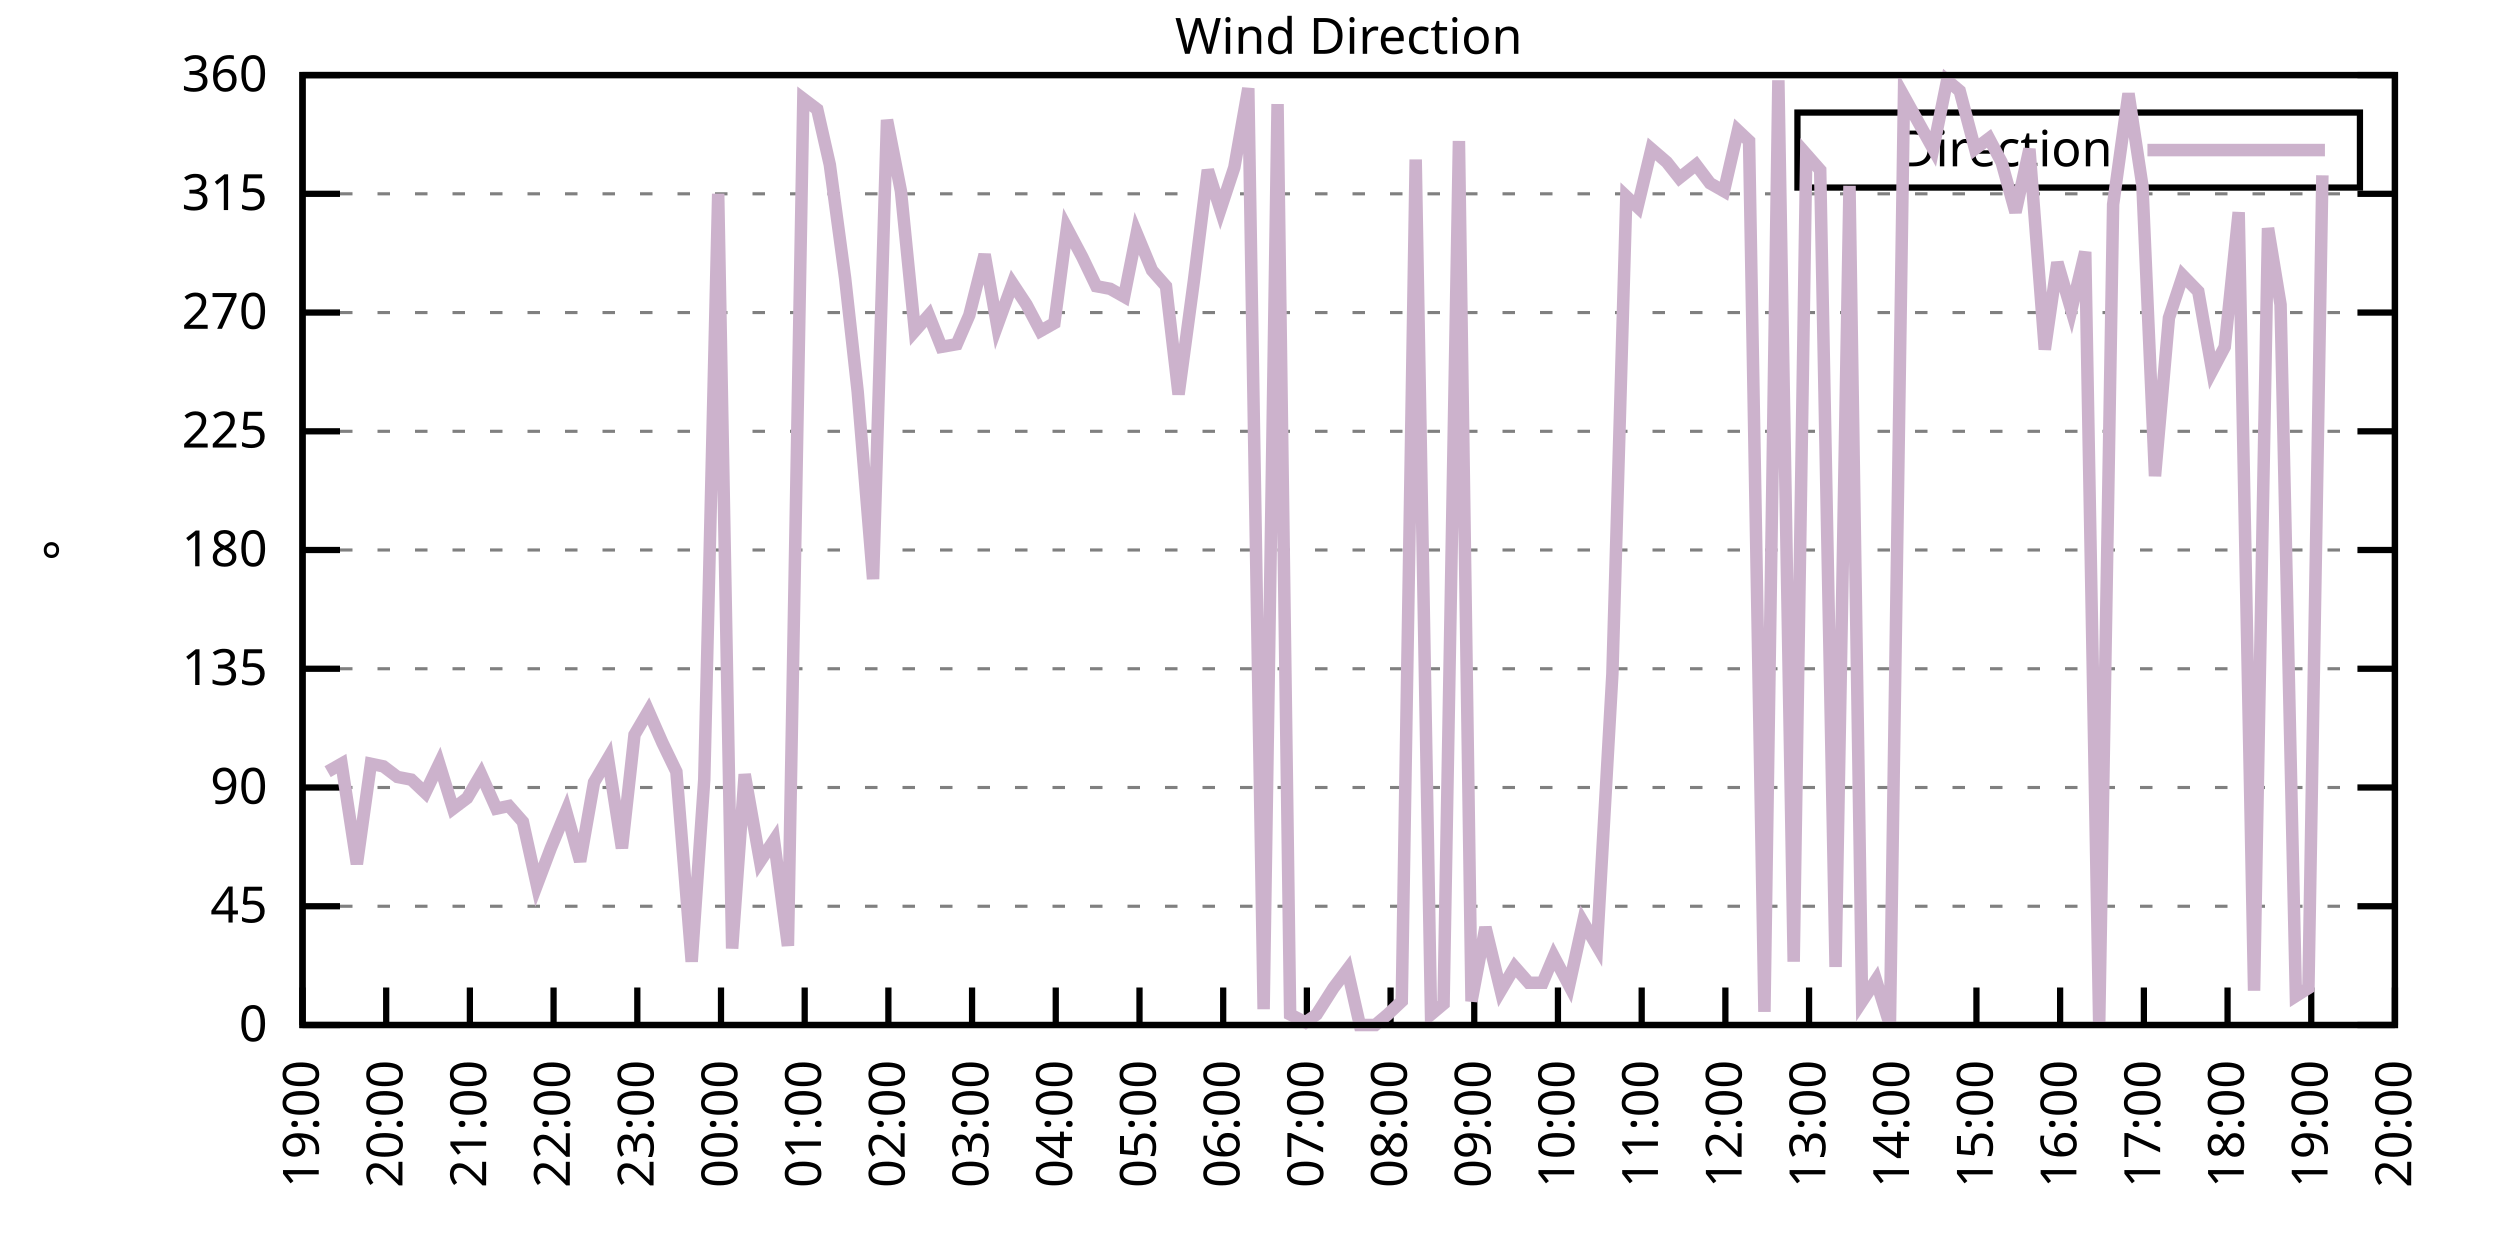
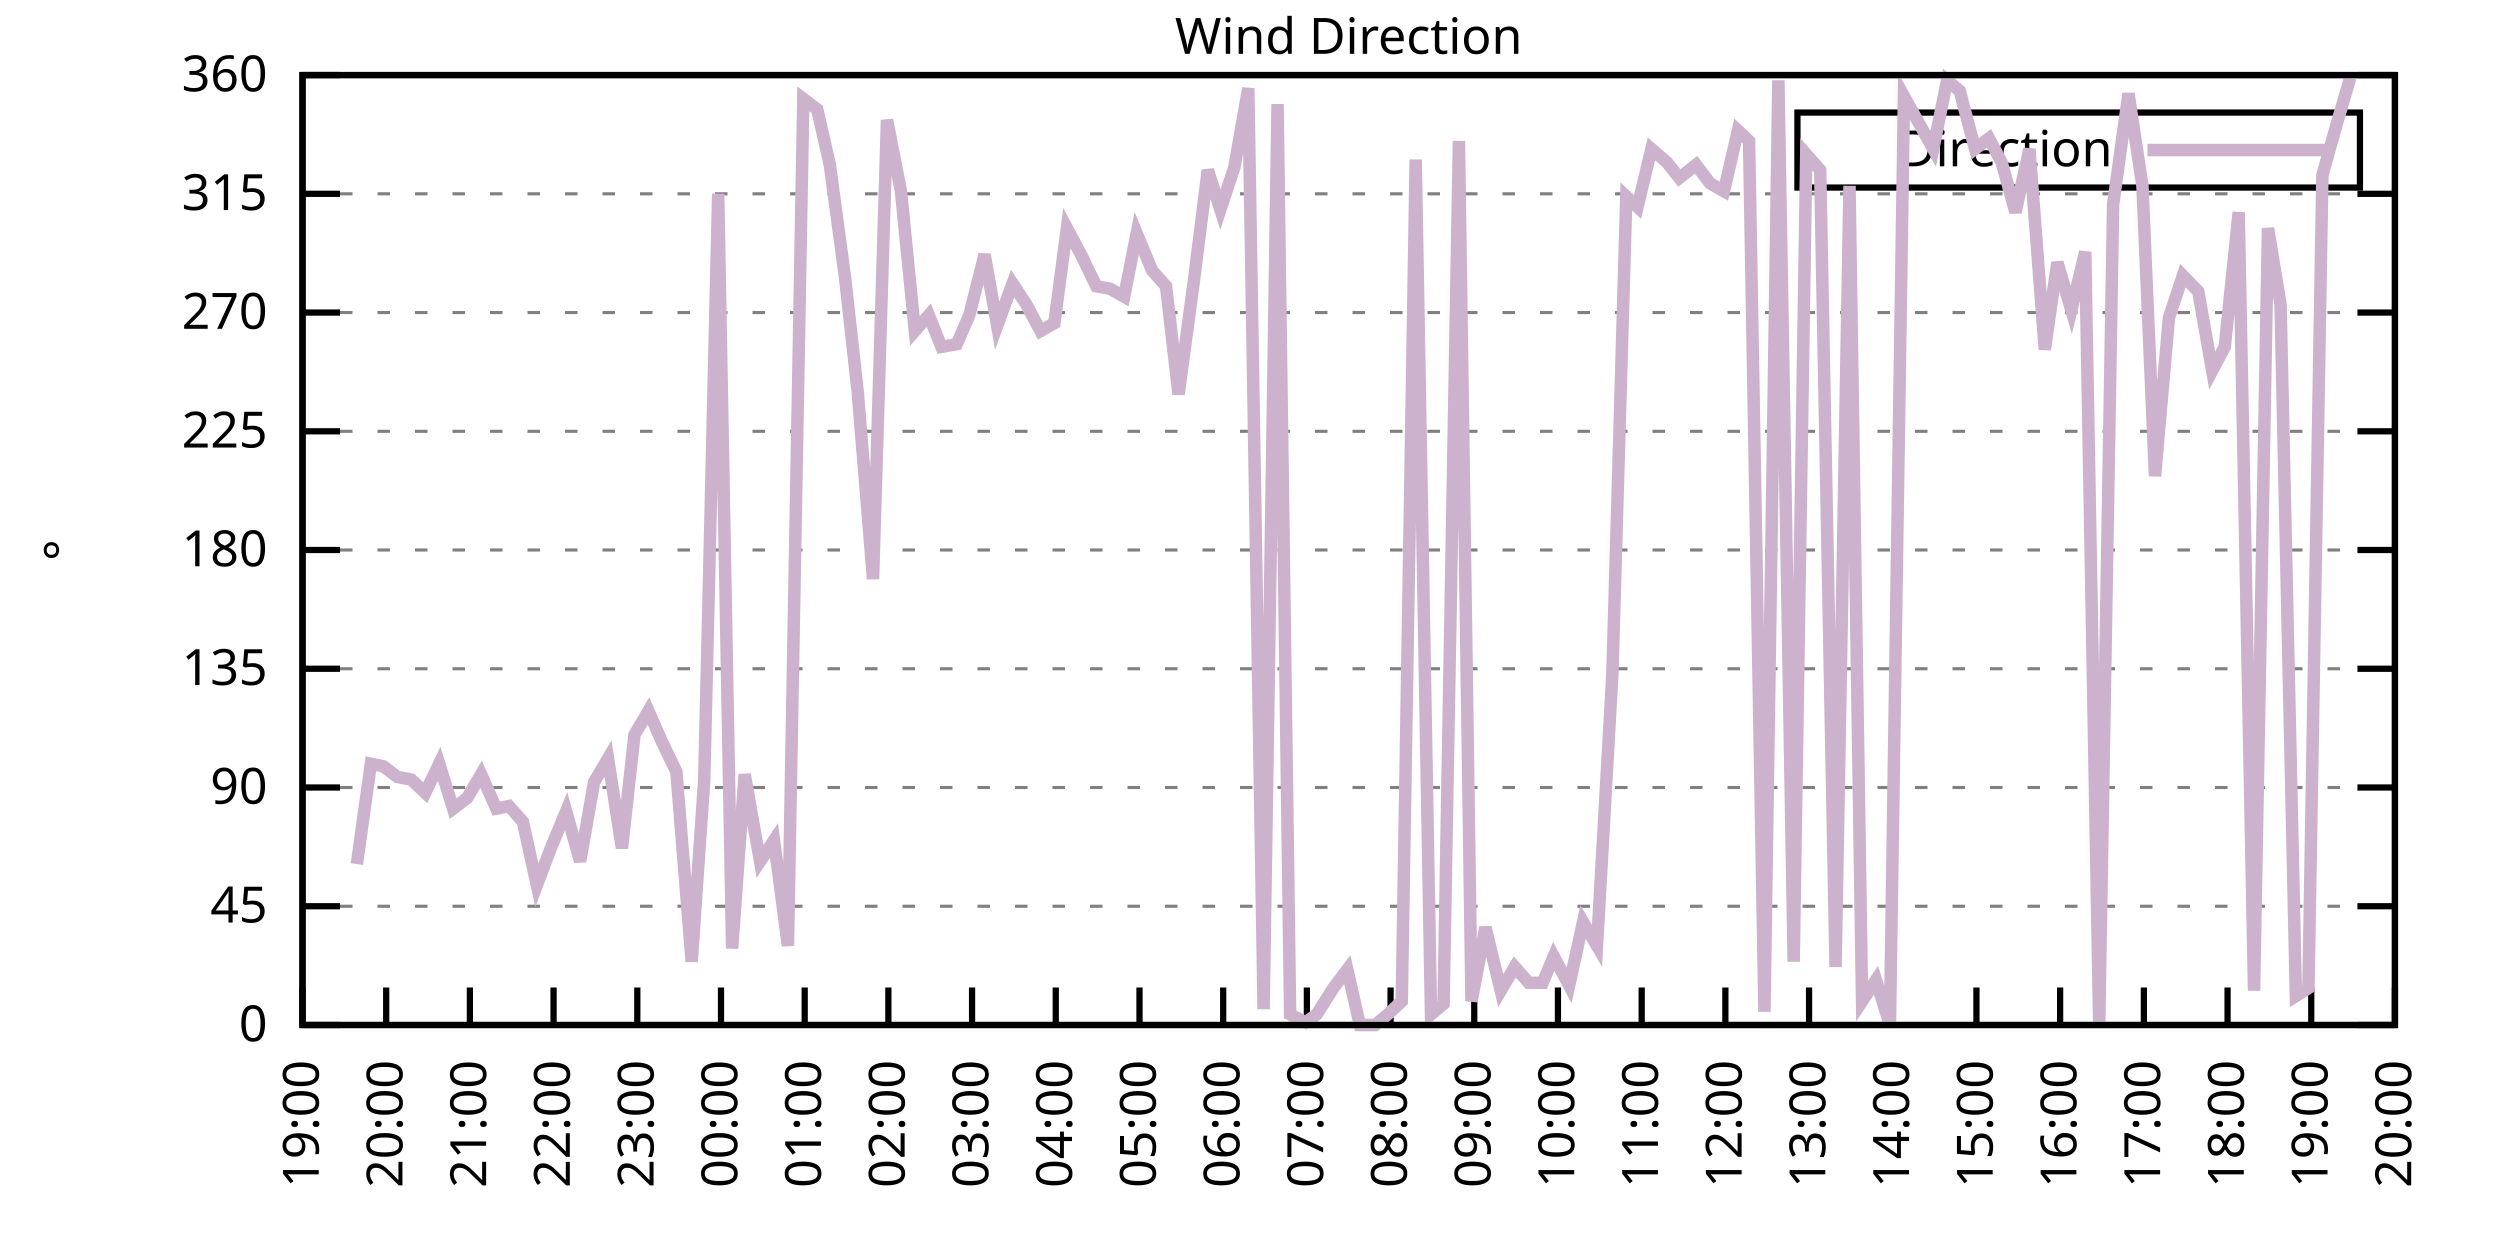
<svg xmlns="http://www.w3.org/2000/svg" xmlns:xlink="http://www.w3.org/1999/xlink" width="400" height="200" viewBox="0 0 400 200">
  <g id="gnuplot_canvas">
    <rect x="0" y="0" width="400" height="200" fill="none" />
    <defs>
      <circle id="gpDot" r="0.5" stroke-width="0.5" stroke="currentColor" />
      <path id="gpPt0" stroke-width="0.333" stroke="currentColor" d="M-1,0 h2 M0,-1 v2" />
      <path id="gpPt1" stroke-width="0.333" stroke="currentColor" d="M-1,-1 L1,1 M1,-1 L-1,1" />
      <path id="gpPt2" stroke-width="0.333" stroke="currentColor" d="M-1,0 L1,0 M0,-1 L0,1 M-1,-1 L1,1 M-1,1 L1,-1" />
      <rect id="gpPt3" stroke-width="0.333" stroke="currentColor" x="-1" y="-1" width="2" height="2" />
      <rect id="gpPt4" stroke-width="0.333" stroke="currentColor" fill="currentColor" x="-1" y="-1" width="2" height="2" />
      <circle id="gpPt5" stroke-width="0.333" stroke="currentColor" cx="0" cy="0" r="1" />
      <use xlink:href="#gpPt5" id="gpPt6" fill="currentColor" stroke="none" />
      <path id="gpPt7" stroke-width="0.333" stroke="currentColor" d="M0,-1.33 L-1.33,0.67 L1.33,0.67 z" />
      <use xlink:href="#gpPt7" id="gpPt8" fill="currentColor" stroke="none" />
      <use xlink:href="#gpPt7" id="gpPt9" stroke="currentColor" transform="rotate(180)" />
      <use xlink:href="#gpPt9" id="gpPt10" fill="currentColor" stroke="none" />
      <use xlink:href="#gpPt3" id="gpPt11" stroke="currentColor" transform="rotate(45)" />
      <use xlink:href="#gpPt11" id="gpPt12" fill="currentColor" stroke="none" />
      <path id="gpPt13" stroke-width="0.333" stroke="currentColor" d="M0,1.330 L1.265,0.411 L0.782,-1.067 L-0.782,-1.076 L-1.265,0.411 z" />
      <use xlink:href="#gpPt13" id="gpPt14" fill="currentColor" stroke="none" />
      <filter id="textbox" filterUnits="objectBoundingBox" x="0" y="0" height="1" width="1">
        <feFlood flood-color="white" flood-opacity="1" result="bgnd" />
        <feComposite in="SourceGraphic" in2="bgnd" operator="atop" />
      </filter>
      <filter id="greybox" filterUnits="objectBoundingBox" x="0" y="0" height="1" width="1">
        <feFlood flood-color="lightgrey" flood-opacity="1" result="grey" />
        <feComposite in="SourceGraphic" in2="grey" operator="atop" />
      </filter>
    </defs>
    <g fill="none" color="white" stroke="currentColor" stroke-width="1.00" stroke-linecap="butt" stroke-linejoin="miter">
</g>
    <g fill="none" color="black" stroke="currentColor" stroke-width="1.00" stroke-linecap="butt" stroke-linejoin="miter">
      <g stroke="none" shape-rendering="crispEdges">
        <polygon fill="rgb(255, 255, 255)" points="48.40,164.00 383.18,164.00 383.18,12.02 48.40,12.02 " />
      </g>
    </g>
    <g fill="none" color="black" stroke="currentColor" stroke-width="1.00" stroke-linecap="butt" stroke-linejoin="miter">
</g>
    <g fill="none" color="black" stroke="black" stroke-width="0.50" stroke-linecap="butt" stroke-linejoin="miter">
</g>
    <g fill="none" color="gray" stroke="currentColor" stroke-width="0.50" stroke-linecap="butt" stroke-linejoin="miter">
      <path stroke="gray" stroke-dasharray="2,4" class="gridline" d="M48.40,164.00 L383.19,164.00  " />
    </g>
    <g fill="none" color="gray" stroke="gray" stroke-width="1.00" stroke-linecap="butt" stroke-linejoin="miter">
</g>
    <g fill="none" color="black" stroke="currentColor" stroke-width="1.00" stroke-linecap="butt" stroke-linejoin="miter">
      <path stroke="black" d="M48.40,164.00 L54.40,164.00 M383.19,164.00 L377.19,164.00  " />
      <g transform="translate(42.80,166.60)" stroke="none" fill="black" font-family="Sans" font-size="8.00" text-anchor="end">
        <text>
          <tspan font-family="Sans"> 0</tspan>
        </text>
      </g>
    </g>
    <g fill="none" color="black" stroke="currentColor" stroke-width="1.00" stroke-linecap="butt" stroke-linejoin="miter">
</g>
    <g fill="none" color="black" stroke="black" stroke-width="0.50" stroke-linecap="butt" stroke-linejoin="miter">
</g>
    <g fill="none" color="gray" stroke="currentColor" stroke-width="0.50" stroke-linecap="butt" stroke-linejoin="miter">
      <path stroke="gray" stroke-dasharray="2,4" class="gridline" d="M48.40,145.00 L383.19,145.00  " />
    </g>
    <g fill="none" color="gray" stroke="gray" stroke-width="1.00" stroke-linecap="butt" stroke-linejoin="miter">
</g>
    <g fill="none" color="black" stroke="currentColor" stroke-width="1.00" stroke-linecap="butt" stroke-linejoin="miter">
      <path stroke="black" d="M48.40,145.00 L54.40,145.00 M383.19,145.00 L377.19,145.00  " />
      <g transform="translate(42.80,147.60)" stroke="none" fill="black" font-family="Sans" font-size="8.00" text-anchor="end">
        <text>
          <tspan font-family="Sans"> 45</tspan>
        </text>
      </g>
    </g>
    <g fill="none" color="black" stroke="currentColor" stroke-width="1.00" stroke-linecap="butt" stroke-linejoin="miter">
</g>
    <g fill="none" color="black" stroke="black" stroke-width="0.50" stroke-linecap="butt" stroke-linejoin="miter">
</g>
    <g fill="none" color="gray" stroke="currentColor" stroke-width="0.50" stroke-linecap="butt" stroke-linejoin="miter">
      <path stroke="gray" stroke-dasharray="2,4" class="gridline" d="M48.40,126.00 L383.19,126.00  " />
    </g>
    <g fill="none" color="gray" stroke="gray" stroke-width="1.00" stroke-linecap="butt" stroke-linejoin="miter">
</g>
    <g fill="none" color="black" stroke="currentColor" stroke-width="1.00" stroke-linecap="butt" stroke-linejoin="miter">
      <path stroke="black" d="M48.40,126.00 L54.40,126.00 M383.19,126.00 L377.19,126.00  " />
      <g transform="translate(42.80,128.60)" stroke="none" fill="black" font-family="Sans" font-size="8.00" text-anchor="end">
        <text>
          <tspan font-family="Sans"> 90</tspan>
        </text>
      </g>
    </g>
    <g fill="none" color="black" stroke="currentColor" stroke-width="1.00" stroke-linecap="butt" stroke-linejoin="miter">
</g>
    <g fill="none" color="black" stroke="black" stroke-width="0.50" stroke-linecap="butt" stroke-linejoin="miter">
</g>
    <g fill="none" color="gray" stroke="currentColor" stroke-width="0.50" stroke-linecap="butt" stroke-linejoin="miter">
      <path stroke="gray" stroke-dasharray="2,4" class="gridline" d="M48.40,107.00 L383.19,107.00  " />
    </g>
    <g fill="none" color="gray" stroke="gray" stroke-width="1.00" stroke-linecap="butt" stroke-linejoin="miter">
</g>
    <g fill="none" color="black" stroke="currentColor" stroke-width="1.00" stroke-linecap="butt" stroke-linejoin="miter">
      <path stroke="black" d="M48.40,107.00 L54.40,107.00 M383.19,107.00 L377.19,107.00  " />
      <g transform="translate(42.80,109.60)" stroke="none" fill="black" font-family="Sans" font-size="8.00" text-anchor="end">
        <text>
          <tspan font-family="Sans"> 135</tspan>
        </text>
      </g>
    </g>
    <g fill="none" color="black" stroke="currentColor" stroke-width="1.00" stroke-linecap="butt" stroke-linejoin="miter">
</g>
    <g fill="none" color="black" stroke="black" stroke-width="0.50" stroke-linecap="butt" stroke-linejoin="miter">
</g>
    <g fill="none" color="gray" stroke="currentColor" stroke-width="0.50" stroke-linecap="butt" stroke-linejoin="miter">
      <path stroke="gray" stroke-dasharray="2,4" class="gridline" d="M48.40,88.00 L383.19,88.00  " />
    </g>
    <g fill="none" color="gray" stroke="gray" stroke-width="1.00" stroke-linecap="butt" stroke-linejoin="miter">
</g>
    <g fill="none" color="black" stroke="currentColor" stroke-width="1.00" stroke-linecap="butt" stroke-linejoin="miter">
      <path stroke="black" d="M48.40,88.00 L54.40,88.00 M383.19,88.00 L377.19,88.00  " />
      <g transform="translate(42.80,90.60)" stroke="none" fill="black" font-family="Sans" font-size="8.00" text-anchor="end">
        <text>
          <tspan font-family="Sans"> 180</tspan>
        </text>
      </g>
    </g>
    <g fill="none" color="black" stroke="currentColor" stroke-width="1.00" stroke-linecap="butt" stroke-linejoin="miter">
</g>
    <g fill="none" color="black" stroke="black" stroke-width="0.50" stroke-linecap="butt" stroke-linejoin="miter">
</g>
    <g fill="none" color="gray" stroke="currentColor" stroke-width="0.50" stroke-linecap="butt" stroke-linejoin="miter">
      <path stroke="gray" stroke-dasharray="2,4" class="gridline" d="M48.40,69.01 L383.19,69.01  " />
    </g>
    <g fill="none" color="gray" stroke="gray" stroke-width="1.00" stroke-linecap="butt" stroke-linejoin="miter">
</g>
    <g fill="none" color="black" stroke="currentColor" stroke-width="1.00" stroke-linecap="butt" stroke-linejoin="miter">
      <path stroke="black" d="M48.40,69.01 L54.40,69.01 M383.19,69.01 L377.19,69.01  " />
      <g transform="translate(42.80,71.61)" stroke="none" fill="black" font-family="Sans" font-size="8.00" text-anchor="end">
        <text>
          <tspan font-family="Sans"> 225</tspan>
        </text>
      </g>
    </g>
    <g fill="none" color="black" stroke="currentColor" stroke-width="1.00" stroke-linecap="butt" stroke-linejoin="miter">
</g>
    <g fill="none" color="black" stroke="black" stroke-width="0.50" stroke-linecap="butt" stroke-linejoin="miter">
</g>
    <g fill="none" color="gray" stroke="currentColor" stroke-width="0.50" stroke-linecap="butt" stroke-linejoin="miter">
      <path stroke="gray" stroke-dasharray="2,4" class="gridline" d="M48.40,50.01 L383.19,50.01  " />
    </g>
    <g fill="none" color="gray" stroke="gray" stroke-width="1.00" stroke-linecap="butt" stroke-linejoin="miter">
</g>
    <g fill="none" color="black" stroke="currentColor" stroke-width="1.00" stroke-linecap="butt" stroke-linejoin="miter">
      <path stroke="black" d="M48.40,50.01 L54.40,50.01 M383.19,50.01 L377.19,50.01  " />
      <g transform="translate(42.80,52.61)" stroke="none" fill="black" font-family="Sans" font-size="8.00" text-anchor="end">
        <text>
          <tspan font-family="Sans"> 270</tspan>
        </text>
      </g>
    </g>
    <g fill="none" color="black" stroke="currentColor" stroke-width="1.00" stroke-linecap="butt" stroke-linejoin="miter">
</g>
    <g fill="none" color="black" stroke="black" stroke-width="0.50" stroke-linecap="butt" stroke-linejoin="miter">
</g>
    <g fill="none" color="gray" stroke="currentColor" stroke-width="0.50" stroke-linecap="butt" stroke-linejoin="miter">
      <path stroke="gray" stroke-dasharray="2,4" class="gridline" d="M48.40,31.01 L383.19,31.01  " />
    </g>
    <g fill="none" color="gray" stroke="gray" stroke-width="1.00" stroke-linecap="butt" stroke-linejoin="miter">
</g>
    <g fill="none" color="black" stroke="currentColor" stroke-width="1.00" stroke-linecap="butt" stroke-linejoin="miter">
      <path stroke="black" d="M48.40,31.01 L54.40,31.01 M383.19,31.01 L377.19,31.01  " />
      <g transform="translate(42.80,33.61)" stroke="none" fill="black" font-family="Sans" font-size="8.00" text-anchor="end">
        <text>
          <tspan font-family="Sans"> 315</tspan>
        </text>
      </g>
    </g>
    <g fill="none" color="black" stroke="currentColor" stroke-width="1.00" stroke-linecap="butt" stroke-linejoin="miter">
</g>
    <g fill="none" color="black" stroke="black" stroke-width="0.50" stroke-linecap="butt" stroke-linejoin="miter">
</g>
    <g fill="none" color="gray" stroke="currentColor" stroke-width="0.50" stroke-linecap="butt" stroke-linejoin="miter">
      <path stroke="gray" stroke-dasharray="2,4" class="gridline" d="M48.40,12.01 L383.19,12.01  " />
    </g>
    <g fill="none" color="gray" stroke="gray" stroke-width="1.00" stroke-linecap="butt" stroke-linejoin="miter">
</g>
    <g fill="none" color="black" stroke="currentColor" stroke-width="1.00" stroke-linecap="butt" stroke-linejoin="miter">
      <path stroke="black" d="M48.40,12.01 L54.40,12.01 M383.19,12.01 L377.19,12.01  " />
      <g transform="translate(42.80,14.61)" stroke="none" fill="black" font-family="Sans" font-size="8.00" text-anchor="end">
        <text>
          <tspan font-family="Sans"> 360</tspan>
        </text>
      </g>
    </g>
    <g fill="none" color="black" stroke="currentColor" stroke-width="1.00" stroke-linecap="butt" stroke-linejoin="miter">
      <path stroke="black" d="M48.40,164.00 L48.40,158.00  " />
      <g transform="translate(51.00,169.60) rotate(270.00)" stroke="none" fill="black" font-family="Sans" font-size="8.00" text-anchor="end">
        <text>
          <tspan font-family="Sans">19:00</tspan>
        </text>
      </g>
    </g>
    <g fill="none" color="black" stroke="currentColor" stroke-width="1.00" stroke-linecap="butt" stroke-linejoin="miter">
      <path stroke="black" d="M61.79,164.00 L61.79,158.00  " />
      <g transform="translate(64.39,169.60) rotate(270.00)" stroke="none" fill="black" font-family="Sans" font-size="8.00" text-anchor="end">
        <text>
          <tspan font-family="Sans">20:00</tspan>
        </text>
      </g>
    </g>
    <g fill="none" color="black" stroke="currentColor" stroke-width="1.00" stroke-linecap="butt" stroke-linejoin="miter">
      <path stroke="black" d="M75.18,164.00 L75.18,158.00  " />
      <g transform="translate(77.78,169.60) rotate(270.00)" stroke="none" fill="black" font-family="Sans" font-size="8.00" text-anchor="end">
        <text>
          <tspan font-family="Sans">21:00</tspan>
        </text>
      </g>
    </g>
    <g fill="none" color="black" stroke="currentColor" stroke-width="1.00" stroke-linecap="butt" stroke-linejoin="miter">
      <path stroke="black" d="M88.57,164.00 L88.57,158.00  " />
      <g transform="translate(91.17,169.60) rotate(270.00)" stroke="none" fill="black" font-family="Sans" font-size="8.00" text-anchor="end">
        <text>
          <tspan font-family="Sans">22:00</tspan>
        </text>
      </g>
    </g>
    <g fill="none" color="black" stroke="currentColor" stroke-width="1.00" stroke-linecap="butt" stroke-linejoin="miter">
      <path stroke="black" d="M101.97,164.00 L101.97,158.00  " />
      <g transform="translate(104.57,169.60) rotate(270.00)" stroke="none" fill="black" font-family="Sans" font-size="8.00" text-anchor="end">
        <text>
          <tspan font-family="Sans">23:00</tspan>
        </text>
      </g>
    </g>
    <g fill="none" color="black" stroke="currentColor" stroke-width="1.00" stroke-linecap="butt" stroke-linejoin="miter">
      <path stroke="black" d="M115.36,164.00 L115.36,158.00  " />
      <g transform="translate(117.96,169.60) rotate(270.00)" stroke="none" fill="black" font-family="Sans" font-size="8.00" text-anchor="end">
        <text>
          <tspan font-family="Sans">00:00</tspan>
        </text>
      </g>
    </g>
    <g fill="none" color="black" stroke="currentColor" stroke-width="1.00" stroke-linecap="butt" stroke-linejoin="miter">
      <path stroke="black" d="M128.75,164.00 L128.75,158.00  " />
      <g transform="translate(131.35,169.60) rotate(270.00)" stroke="none" fill="black" font-family="Sans" font-size="8.00" text-anchor="end">
        <text>
          <tspan font-family="Sans">01:00</tspan>
        </text>
      </g>
    </g>
    <g fill="none" color="black" stroke="currentColor" stroke-width="1.00" stroke-linecap="butt" stroke-linejoin="miter">
      <path stroke="black" d="M142.14,164.00 L142.14,158.00  " />
      <g transform="translate(144.74,169.60) rotate(270.00)" stroke="none" fill="black" font-family="Sans" font-size="8.00" text-anchor="end">
        <text>
          <tspan font-family="Sans">02:00</tspan>
        </text>
      </g>
    </g>
    <g fill="none" color="black" stroke="currentColor" stroke-width="1.00" stroke-linecap="butt" stroke-linejoin="miter">
      <path stroke="black" d="M155.53,164.00 L155.53,158.00  " />
      <g transform="translate(158.13,169.60) rotate(270.00)" stroke="none" fill="black" font-family="Sans" font-size="8.00" text-anchor="end">
        <text>
          <tspan font-family="Sans">03:00</tspan>
        </text>
      </g>
    </g>
    <g fill="none" color="black" stroke="currentColor" stroke-width="1.00" stroke-linecap="butt" stroke-linejoin="miter">
      <path stroke="black" d="M168.92,164.00 L168.92,158.00  " />
      <g transform="translate(171.52,169.60) rotate(270.00)" stroke="none" fill="black" font-family="Sans" font-size="8.00" text-anchor="end">
        <text>
          <tspan font-family="Sans">04:00</tspan>
        </text>
      </g>
    </g>
    <g fill="none" color="black" stroke="currentColor" stroke-width="1.00" stroke-linecap="butt" stroke-linejoin="miter">
      <path stroke="black" d="M182.32,164.00 L182.32,158.00  " />
      <g transform="translate(184.92,169.60) rotate(270.00)" stroke="none" fill="black" font-family="Sans" font-size="8.00" text-anchor="end">
        <text>
          <tspan font-family="Sans">05:00</tspan>
        </text>
      </g>
    </g>
    <g fill="none" color="black" stroke="currentColor" stroke-width="1.00" stroke-linecap="butt" stroke-linejoin="miter">
      <path stroke="black" d="M195.71,164.00 L195.71,158.00  " />
      <g transform="translate(198.31,169.60) rotate(270.00)" stroke="none" fill="black" font-family="Sans" font-size="8.00" text-anchor="end">
        <text>
          <tspan font-family="Sans">06:00</tspan>
        </text>
      </g>
    </g>
    <g fill="none" color="black" stroke="currentColor" stroke-width="1.00" stroke-linecap="butt" stroke-linejoin="miter">
      <path stroke="black" d="M209.10,164.00 L209.10,158.00  " />
      <g transform="translate(211.70,169.60) rotate(270.00)" stroke="none" fill="black" font-family="Sans" font-size="8.00" text-anchor="end">
        <text>
          <tspan font-family="Sans">07:00</tspan>
        </text>
      </g>
    </g>
    <g fill="none" color="black" stroke="currentColor" stroke-width="1.00" stroke-linecap="butt" stroke-linejoin="miter">
      <path stroke="black" d="M222.49,164.00 L222.49,158.00  " />
      <g transform="translate(225.09,169.60) rotate(270.00)" stroke="none" fill="black" font-family="Sans" font-size="8.00" text-anchor="end">
        <text>
          <tspan font-family="Sans">08:00</tspan>
        </text>
      </g>
    </g>
    <g fill="none" color="black" stroke="currentColor" stroke-width="1.00" stroke-linecap="butt" stroke-linejoin="miter">
      <path stroke="black" d="M235.88,164.00 L235.88,158.00  " />
      <g transform="translate(238.48,169.60) rotate(270.00)" stroke="none" fill="black" font-family="Sans" font-size="8.00" text-anchor="end">
        <text>
          <tspan font-family="Sans">09:00</tspan>
        </text>
      </g>
    </g>
    <g fill="none" color="black" stroke="currentColor" stroke-width="1.00" stroke-linecap="butt" stroke-linejoin="miter">
      <path stroke="black" d="M249.27,164.00 L249.27,158.00  " />
      <g transform="translate(251.87,169.60) rotate(270.00)" stroke="none" fill="black" font-family="Sans" font-size="8.00" text-anchor="end">
        <text>
          <tspan font-family="Sans">10:00</tspan>
        </text>
      </g>
    </g>
    <g fill="none" color="black" stroke="currentColor" stroke-width="1.00" stroke-linecap="butt" stroke-linejoin="miter">
      <path stroke="black" d="M262.67,164.00 L262.67,158.00  " />
      <g transform="translate(265.27,169.60) rotate(270.00)" stroke="none" fill="black" font-family="Sans" font-size="8.00" text-anchor="end">
        <text>
          <tspan font-family="Sans">11:00</tspan>
        </text>
      </g>
    </g>
    <g fill="none" color="black" stroke="currentColor" stroke-width="1.00" stroke-linecap="butt" stroke-linejoin="miter">
      <path stroke="black" d="M276.06,164.00 L276.06,158.00  " />
      <g transform="translate(278.66,169.60) rotate(270.00)" stroke="none" fill="black" font-family="Sans" font-size="8.00" text-anchor="end">
        <text>
          <tspan font-family="Sans">12:00</tspan>
        </text>
      </g>
    </g>
    <g fill="none" color="black" stroke="currentColor" stroke-width="1.00" stroke-linecap="butt" stroke-linejoin="miter">
      <path stroke="black" d="M289.45,164.00 L289.45,158.00  " />
      <g transform="translate(292.05,169.60) rotate(270.00)" stroke="none" fill="black" font-family="Sans" font-size="8.00" text-anchor="end">
        <text>
          <tspan font-family="Sans">13:00</tspan>
        </text>
      </g>
    </g>
    <g fill="none" color="black" stroke="currentColor" stroke-width="1.00" stroke-linecap="butt" stroke-linejoin="miter">
      <path stroke="black" d="M302.84,164.00 L302.84,158.00  " />
      <g transform="translate(305.44,169.60) rotate(270.00)" stroke="none" fill="black" font-family="Sans" font-size="8.00" text-anchor="end">
        <text>
          <tspan font-family="Sans">14:00</tspan>
        </text>
      </g>
    </g>
    <g fill="none" color="black" stroke="currentColor" stroke-width="1.00" stroke-linecap="butt" stroke-linejoin="miter">
      <path stroke="black" d="M316.23,164.00 L316.23,158.00  " />
      <g transform="translate(318.83,169.60) rotate(270.00)" stroke="none" fill="black" font-family="Sans" font-size="8.00" text-anchor="end">
        <text>
          <tspan font-family="Sans">15:00</tspan>
        </text>
      </g>
    </g>
    <g fill="none" color="black" stroke="currentColor" stroke-width="1.00" stroke-linecap="butt" stroke-linejoin="miter">
      <path stroke="black" d="M329.62,164.00 L329.62,158.00  " />
      <g transform="translate(332.22,169.60) rotate(270.00)" stroke="none" fill="black" font-family="Sans" font-size="8.00" text-anchor="end">
        <text>
          <tspan font-family="Sans">16:00</tspan>
        </text>
      </g>
    </g>
    <g fill="none" color="black" stroke="currentColor" stroke-width="1.00" stroke-linecap="butt" stroke-linejoin="miter">
      <path stroke="black" d="M343.02,164.00 L343.02,158.00  " />
      <g transform="translate(345.62,169.60) rotate(270.00)" stroke="none" fill="black" font-family="Sans" font-size="8.00" text-anchor="end">
        <text>
          <tspan font-family="Sans">17:00</tspan>
        </text>
      </g>
    </g>
    <g fill="none" color="black" stroke="currentColor" stroke-width="1.00" stroke-linecap="butt" stroke-linejoin="miter">
      <path stroke="black" d="M356.41,164.00 L356.41,158.00  " />
      <g transform="translate(359.01,169.60) rotate(270.00)" stroke="none" fill="black" font-family="Sans" font-size="8.00" text-anchor="end">
        <text>
          <tspan font-family="Sans">18:00</tspan>
        </text>
      </g>
    </g>
    <g fill="none" color="black" stroke="currentColor" stroke-width="1.00" stroke-linecap="butt" stroke-linejoin="miter">
      <path stroke="black" d="M369.80,164.00 L369.80,158.00  " />
      <g transform="translate(372.40,169.60) rotate(270.00)" stroke="none" fill="black" font-family="Sans" font-size="8.00" text-anchor="end">
        <text>
          <tspan font-family="Sans">19:00</tspan>
        </text>
      </g>
    </g>
    <g fill="none" color="black" stroke="currentColor" stroke-width="1.00" stroke-linecap="butt" stroke-linejoin="miter">
      <path stroke="black" d="M383.19,164.00 L383.19,158.00  " />
      <g transform="translate(385.79,169.60) rotate(270.00)" stroke="none" fill="black" font-family="Sans" font-size="8.00" text-anchor="end">
        <text>
          <tspan font-family="Sans">20:00</tspan>
        </text>
      </g>
    </g>
    <g fill="none" color="black" stroke="currentColor" stroke-width="1.00" stroke-linecap="butt" stroke-linejoin="miter">
</g>
    <g fill="none" color="black" stroke="currentColor" stroke-width="1.00" stroke-linecap="butt" stroke-linejoin="miter">
      <path stroke="black" d="M48.40,12.01 L48.40,164.00 L383.19,164.00 L383.19,12.01 L48.40,12.01 Z  " />
    </g>
    <g fill="none" color="black" stroke="currentColor" stroke-width="1.00" stroke-linecap="butt" stroke-linejoin="miter">
</g>
    <g fill="none" color="black" stroke="currentColor" stroke-width="1.00" stroke-linecap="butt" stroke-linejoin="miter">
      <path stroke="black" d="M287.59,30.01 L287.59,18.01 L377.59,18.01 L377.59,30.01 L287.59,30.01 Z  " />
    </g>
    <g id="Wind_direction_plot_1">
      <g fill="none" color="white" stroke="black" stroke-width="2.00" stroke-linecap="butt" stroke-linejoin="miter">
</g>
      <g fill="none" color="black" stroke="currentColor" stroke-width="2.00" stroke-linecap="butt" stroke-linejoin="miter">
        <g transform="translate(337.99,26.61)" stroke="none" fill="black" font-family="Sans" font-size="8.00" text-anchor="end">
          <text>
            <tspan font-family="Sans">Direction</tspan>
          </text>
        </g>
      </g>
      <g fill="none" color="black" stroke="currentColor" stroke-width="2.00" stroke-linecap="butt" stroke-linejoin="miter">
-         <path stroke="rgb(204, 178, 204)" d="M343.59,24.01 L371.99,24.01 M52.42,123.47 L54.65,122.20 L57.10,138.25 L59.34,122.20 L61.35,122.62 L63.58,124.31   L65.81,124.74 L68.04,126.85 L70.27,122.20 L72.50,129.38 L74.74,127.69 L76.97,123.89 L79.42,129.38 L81.43,128.96   L83.66,131.49 L85.90,141.62 L88.13,135.71 L90.58,129.80 L92.82,137.82 L95.05,125.16 L97.28,121.36 L99.51,135.71   L101.52,117.56 L103.75,113.76 L105.98,118.83 L108.22,123.47 L110.67,153.87 L112.68,124.74 L114.91,31.01 L117.14,151.76   L119.15,123.89 L121.61,137.82 L123.84,134.45 L126.07,151.33 L128.53,15.81 L130.76,17.50 L132.77,26.36 L135.22,44.52   L137.23,62.67 L139.69,92.65 L141.92,19.19 L144.15,30.59 L146.38,52.96 L148.61,50.43 L150.62,55.50 L153.08,55.07   L155.09,50.43 L157.54,40.72 L159.55,52.12 L162.01,45.36 L164.24,48.74 L166.47,52.96 L168.70,51.70 L170.71,36.50   L173.17,41.14 L175.40,45.79 L177.63,46.21 L179.86,47.47 L181.87,37.34 L184.32,43.25 L186.56,45.79 L188.57,63.10   L191.02,44.94 L193.25,27.21 L195.26,33.54 L197.49,26.79 L199.73,14.12 L202.18,161.47 L204.41,16.65 L206.42,162.31   L208.88,163.58 L210.66,162.31 L213.34,158.09 L215.57,155.13 L217.58,164.00 L220.04,164.00 L222.04,162.31 L224.28,160.20   L226.51,25.52 L228.96,162.31 L230.97,160.62 L233.43,22.56 L235.44,160.20 L237.67,148.38 L240.12,158.51 L242.36,154.71   L244.59,157.24 L246.82,157.24 L248.60,153.02 L251.06,157.67 L253.29,147.53 L255.52,151.33 L257.98,107.85 L260.21,31.43   L262.00,33.12 L264.23,23.83 L266.68,25.94 L268.69,28.48 L271.37,26.36 L273.60,29.32 L275.83,30.59 L278.07,20.88   L279.85,22.56 L282.31,161.89 L284.54,12.85 L286.99,153.87 L289.00,24.68 L291.23,27.21 L293.69,154.71 L295.92,29.74   L297.93,160.20 L300.16,156.82 L302.39,164.00 L304.63,15.39 L309.31,23.83 L311.54,12.85 L313.55,14.54 L316.01,23.83   L318.24,22.14 L320.25,25.94 L322.48,33.96 L324.71,23.83 L327.17,55.92 L329.18,41.99 L331.41,49.59 L333.64,40.30   L335.87,164.00 L338.10,32.70 L340.56,14.97 L342.79,29.74 L344.80,76.18 L347.03,50.85 L349.26,44.10 L351.72,46.63   L353.95,59.30 L355.96,55.50 L358.19,33.96 L360.65,158.51 L362.88,36.50 L364.89,48.74 L367.34,159.36 L369.35,158.09   L371.58,28.05  " />
+         <path stroke="rgb(204, 178, 204)" d="M343.59,24.01 L371.99,24.01 M57.10,138.25 L59.34,122.20 L61.35,122.62 L63.58,124.31 L65.81,124.74 L68.04,126.85   L70.27,122.20 L72.50,129.38 L74.74,127.69 L76.97,123.89 L79.42,129.38 L81.43,128.96 L83.66,131.49 L85.90,141.62   L88.13,135.71 L90.58,129.80 L92.82,137.82 L95.05,125.16 L97.28,121.36 L99.51,135.71 L101.52,117.56 L103.75,113.76   L105.98,118.83 L108.22,123.47 L110.67,153.87 L112.68,124.74 L114.91,31.01 L117.14,151.76 L119.15,123.89 L121.61,137.82   L123.84,134.45 L126.07,151.33 L128.53,15.81 L130.76,17.50 L132.77,26.36 L135.22,44.52 L137.23,62.67 L139.69,92.65   L141.92,19.19 L144.15,30.59 L146.38,52.96 L148.61,50.43 L150.62,55.50 L153.08,55.07 L155.09,50.43 L157.54,40.72   L159.55,52.12 L162.01,45.36 L164.24,48.74 L166.47,52.96 L168.70,51.70 L170.71,36.50 L173.17,41.14 L175.40,45.79   L177.63,46.21 L179.86,47.47 L181.87,37.34 L184.32,43.25 L186.56,45.79 L188.57,63.10 L191.02,44.94 L193.25,27.21   L195.26,33.54 L197.49,26.79 L199.73,14.12 L202.18,161.47 L204.41,16.65 L206.42,162.31 L208.88,163.58 L210.66,162.31   L213.34,158.09 L215.57,155.13 L217.58,164.00 L220.04,164.00 L222.04,162.31 L224.28,160.20 L226.51,25.52 L228.96,162.31   L230.97,160.62 L233.43,22.56 L235.44,160.20 L237.67,148.38 L240.12,158.51 L242.36,154.71 L244.59,157.24 L246.82,157.24   L248.60,153.02 L251.06,157.67 L253.29,147.53 L255.52,151.33 L257.98,107.85 L260.21,31.43 L262.00,33.12 L264.23,23.83   L266.68,25.94 L268.69,28.48 L271.37,26.36 L273.60,29.32 L275.83,30.59 L278.07,20.88 L279.85,22.56 L282.31,161.89   L284.54,12.85 L286.99,153.87 L289.00,24.68 L291.23,27.21 L293.69,154.71 L295.92,29.74 L297.93,160.20 L300.16,156.82   L302.39,164.00 L304.63,15.39 L309.31,23.83 L311.54,12.85 L313.55,14.54 L316.01,23.83 L318.24,22.14 L320.25,25.94   L322.48,33.96 L324.71,23.83 L327.17,55.92 L329.18,41.99 L331.41,49.59 L333.64,40.30 L335.87,164.00 L338.10,32.70   L340.56,14.97 L342.79,29.74 L344.80,76.18 L347.03,50.85 L349.26,44.10 L351.72,46.63 L353.95,59.30 L355.96,55.50   L358.19,33.96 L360.65,158.51 L362.88,36.50 L364.89,48.74 L367.34,159.36 L369.35,158.09 L371.58,28.05 L373.82,20.03   L376.05,12.43  " />
      </g>
    </g>
    <g fill="none" color="black" stroke="currentColor" stroke-width="2.00" stroke-linecap="butt" stroke-linejoin="miter">
</g>
    <g fill="none" color="black" stroke="black" stroke-width="1.00" stroke-linecap="butt" stroke-linejoin="miter">
</g>
    <g fill="none" color="black" stroke="currentColor" stroke-width="1.00" stroke-linecap="butt" stroke-linejoin="miter">
      <path stroke="black" d="M48.40,12.01 L48.40,164.00 L383.19,164.00 L383.19,12.01 L48.40,12.01 Z  " />
      <g transform="translate(12.80,88.01) rotate(270.00)" stroke="none" fill="black" font-family="Sans" font-size="8.00" text-anchor="middle">
        <text>
          <tspan font-family="Sans">°</tspan>
        </text>
      </g>
    </g>
    <g fill="none" color="black" stroke="currentColor" stroke-width="1.00" stroke-linecap="butt" stroke-linejoin="miter">
</g>
    <g fill="none" color="black" stroke="currentColor" stroke-width="1.00" stroke-linecap="butt" stroke-linejoin="miter">
      <g transform="translate(215.79,8.61)" stroke="none" fill="black" font-family="Sans" font-size="8.00" text-anchor="middle">
        <text>
          <tspan font-family="Sans">Wind Direction</tspan>
        </text>
      </g>
    </g>
    <g fill="none" color="black" stroke="currentColor" stroke-width="1.00" stroke-linecap="butt" stroke-linejoin="miter">
</g>
  </g>
</svg>
